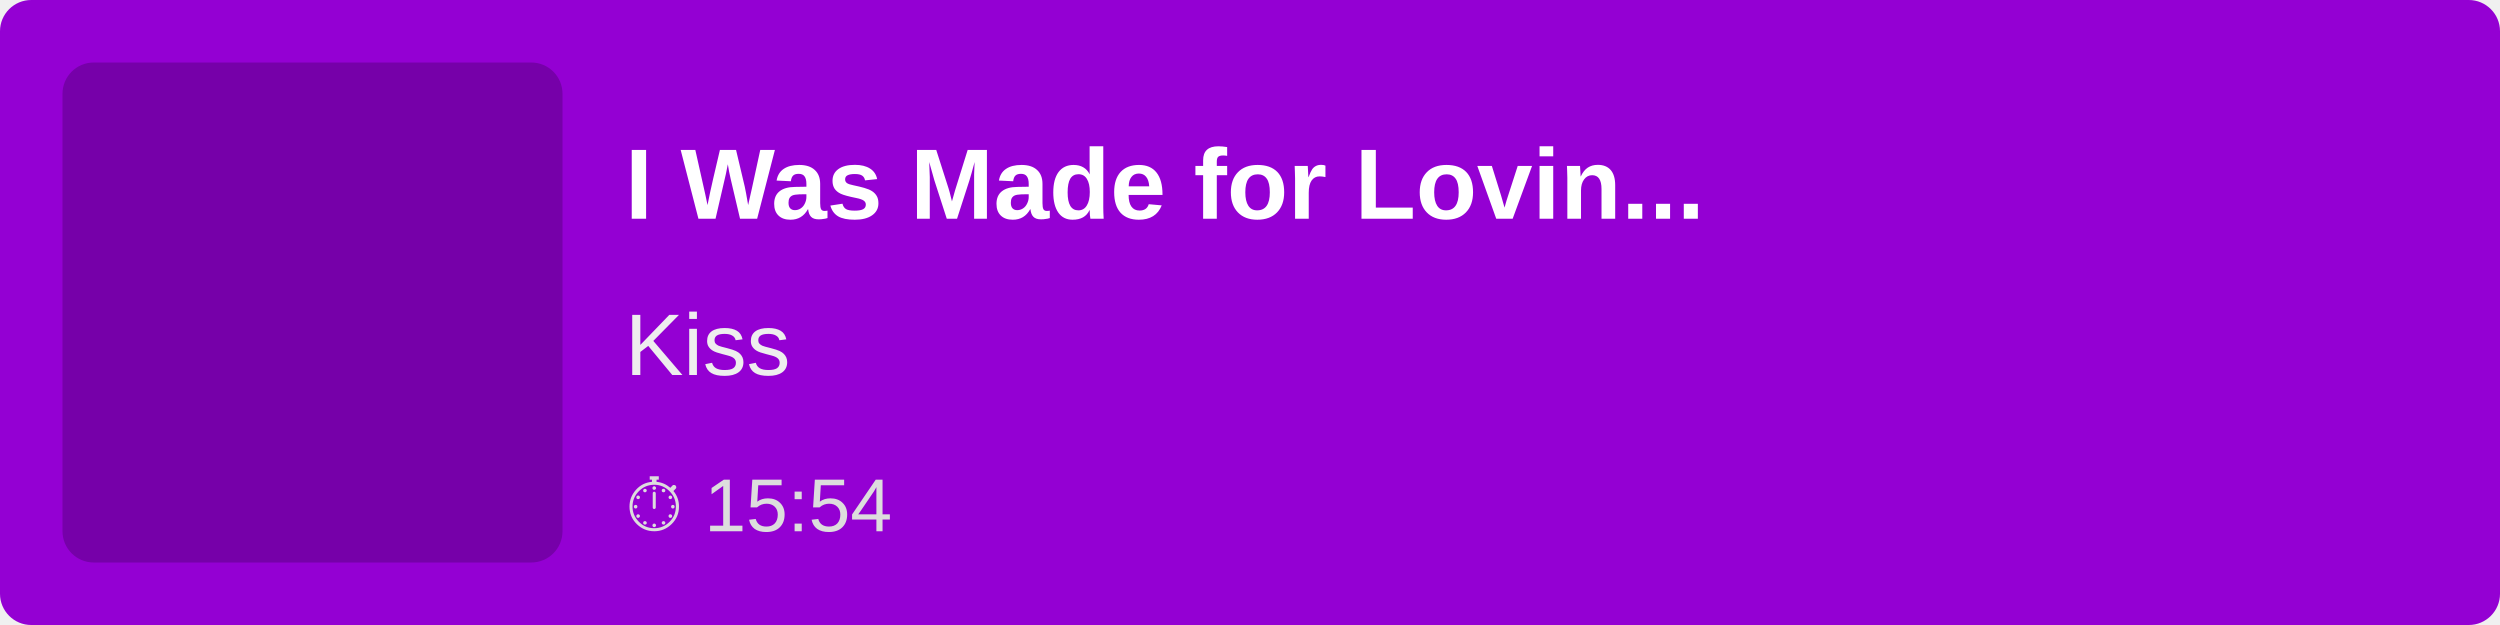
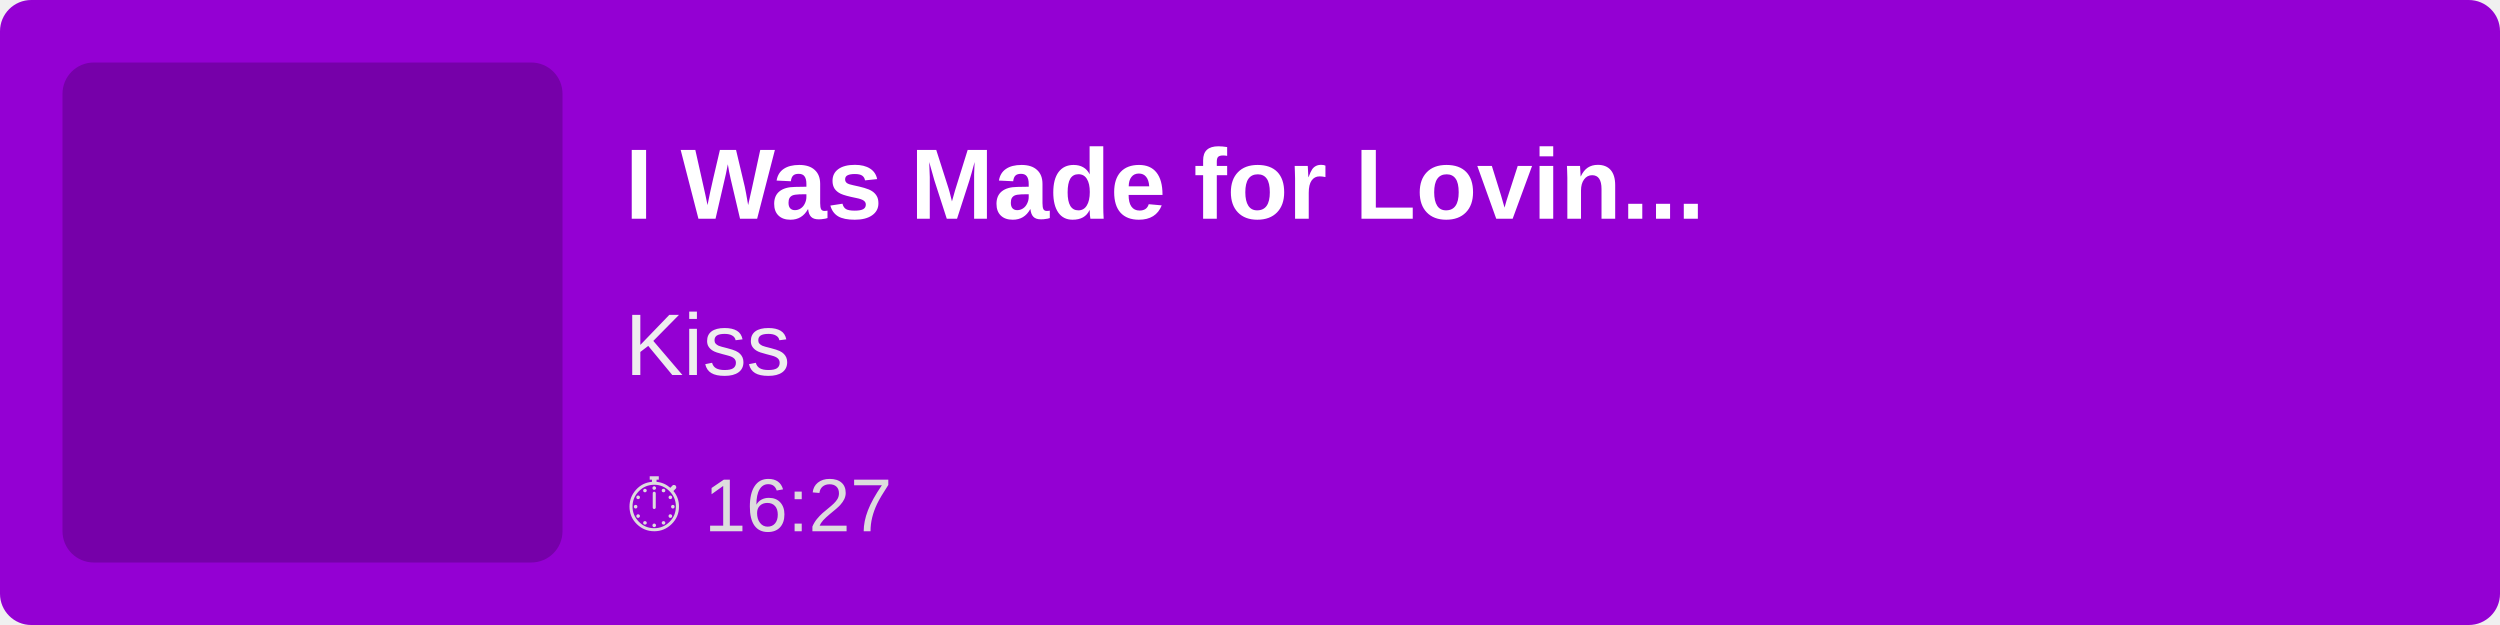
<svg xmlns="http://www.w3.org/2000/svg" width="400" height="100">
  <rect width="100%" height="100%" fill="#9400D3" rx="5" />
  <rect x="10" y="10" width="80" height="80" fill="rgba(0,0,0,0.2)" rx="5" />
  <text x="100" y="35" font-family="Arial, sans-serif" font-size="16" fill="white" font-weight="bold">
        I Was Made for Lovin...
    </text>
  <text x="100" y="60" font-family="Arial, sans-serif" font-size="14" fill="#EEE">
        Kiss
    </text>
  <text x="100" y="85" font-family="Arial, sans-serif" font-size="12" fill="#DDD">
-         ⏱ 15:54
+         ⏱ 16:27
    </text>
</svg>
